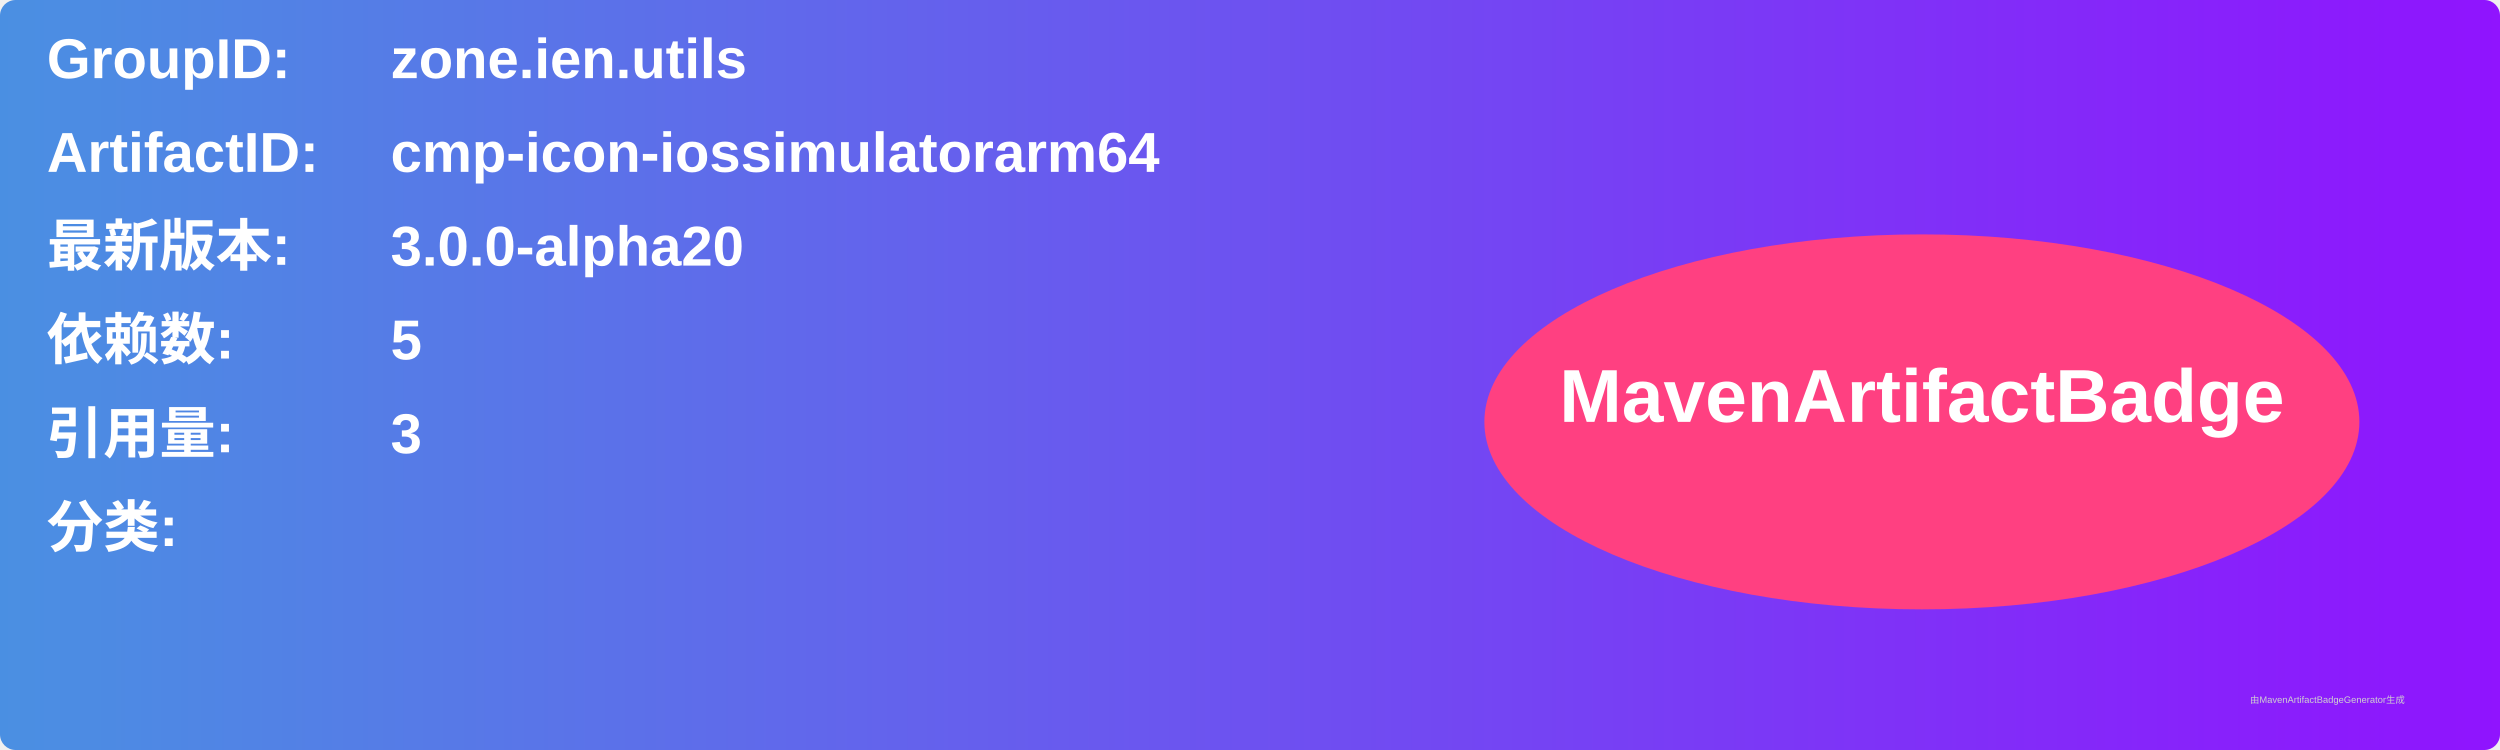
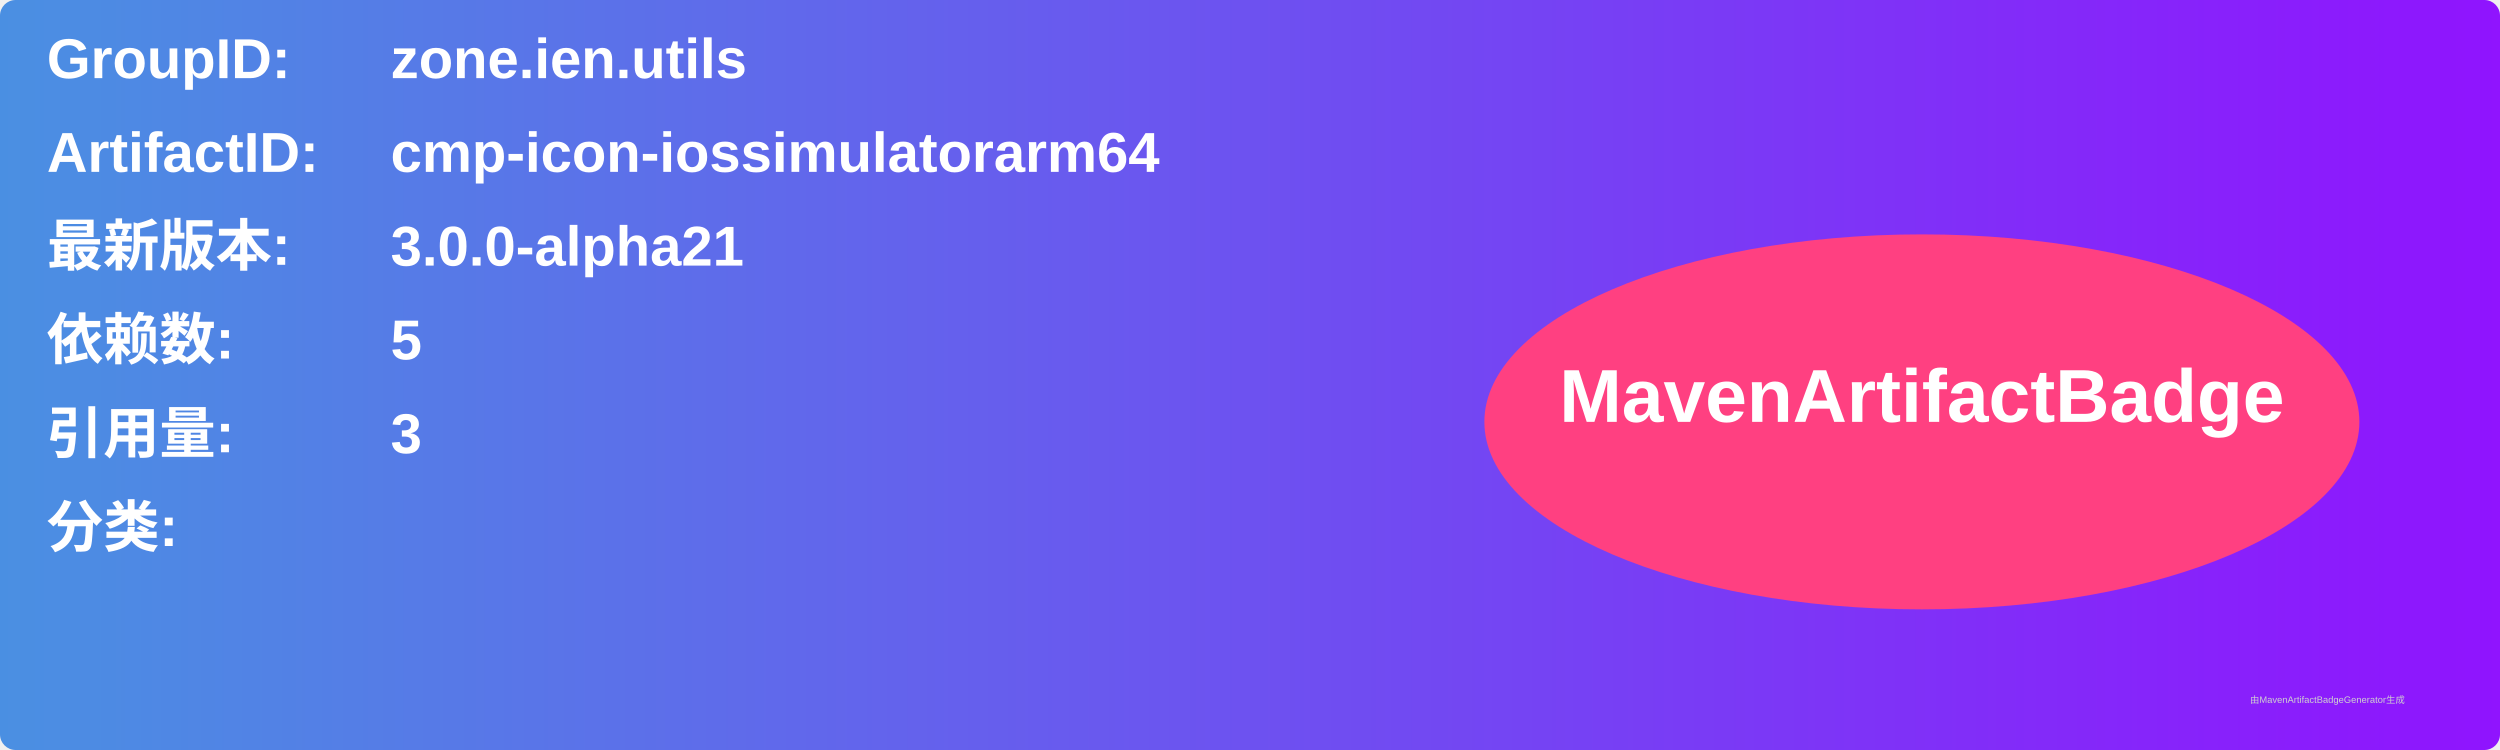
<svg xmlns="http://www.w3.org/2000/svg" width="800" height="240" viewBox="0 0 800 240">
  <linearGradient id="grad" x1="0%" y1="0%" x2="100%" y2="0%">
    <stop offset="0%" stop-color="#4a90e2" />
    <stop offset="100%" stop-color="#9013fe" />
  </linearGradient>
  <rect width="100%" height="100%" rx="5" ry="5" fill="url(#grad)" />
  <g transform="translate(15, 15)">
    <text x="0" y="10" font-family="Arial" font-size="18" fill="white" font-weight="bold" width="260">GroupID:</text>
    <text x="110" y="10" font-family="Arial" font-size="18" fill="white" font-weight="bold" width="460">zone.ien.utils</text>
    <text x="0" y="40" font-family="Arial" font-size="18" fill="white" font-weight="bold" width="260">ArtifactID:</text>
    <text x="110" y="40" font-family="Arial" font-size="18" fill="white" font-weight="bold" width="460">cmp-icon-iossimulatorarm64</text>
    <text x="0" y="70" font-family="Arial" font-size="18" fill="white" font-weight="bold">最新版本:</text>
    <text x="110" y="70" font-family="Arial" font-size="18" fill="white" font-weight="bold">
-       <tspan font-weight="bold">3.0.0-alpha20</tspan>
+       <tspan font-weight="bold">3.0.0-alpha21</tspan>
    </text>
    <text x="0" y="100" font-family="Arial" font-size="18" fill="white" font-weight="bold">依赖数: </text>
    <text x="110" y="100" font-family="Arial" font-size="18" fill="white">
      <tspan font-weight="bold">5</tspan>
    </text>
    <text x="0" y="130" font-family="Arial" font-size="18" fill="white" font-weight="bold">引用量: </text>
    <text x="110" y="130" font-family="Arial" font-size="18" fill="white">
      <tspan font-weight="bold">3</tspan>
    </text>
    <text x="0" y="160" font-family="Arial" font-size="18" fill="white" font-weight="bold">分类:</text>
    <text x="10" y="190" font-family="Arial" font-size="10" fill="white">
      <tspan font-weight="bold" />
    </text>
    <ellipse cx="600" cy="120" rx="140" ry="60" fill="#ff4081" />
    <text x="600" y="120" text-anchor="middle" font-family="Arial" font-size="24" fill="white" font-weight="bold">MavenArtifactBadge</text>
  </g>
  <text x="720" y="225" font-family="Arial" font-size="3" fill="#d0d0d0">由MavenArtifactBadgeGenerator生成</text>
</svg>
